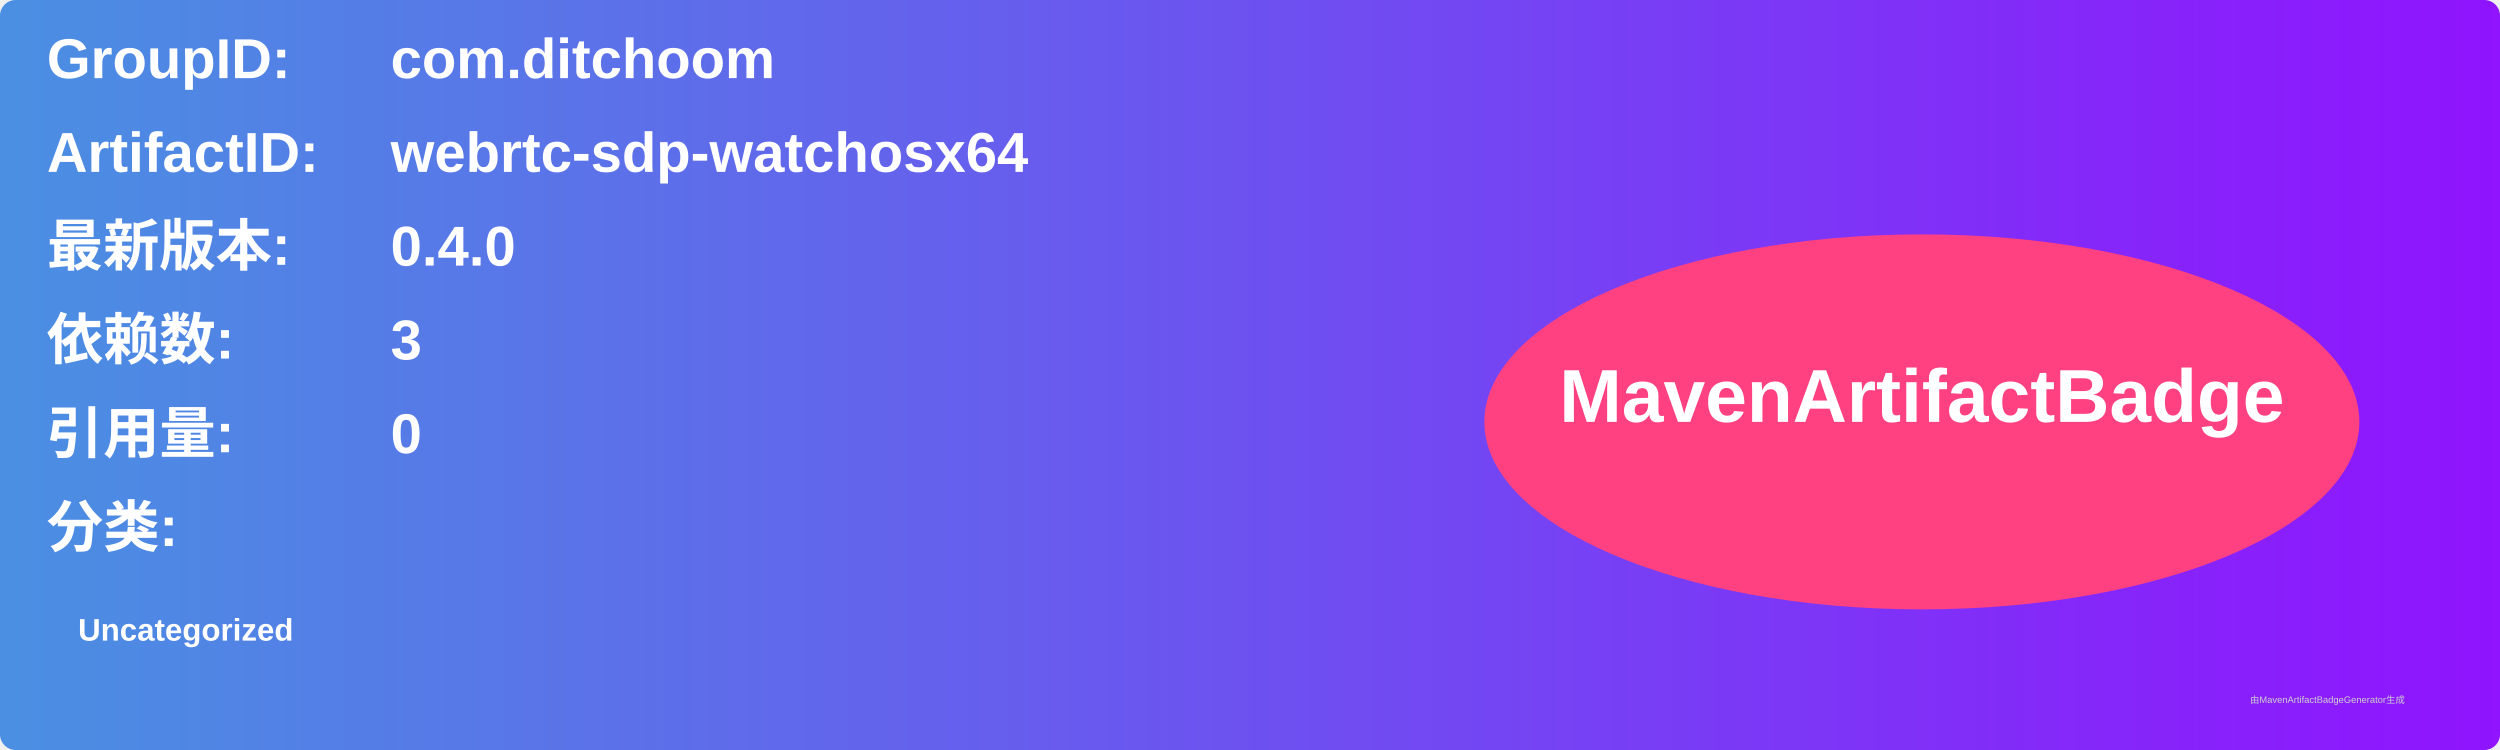
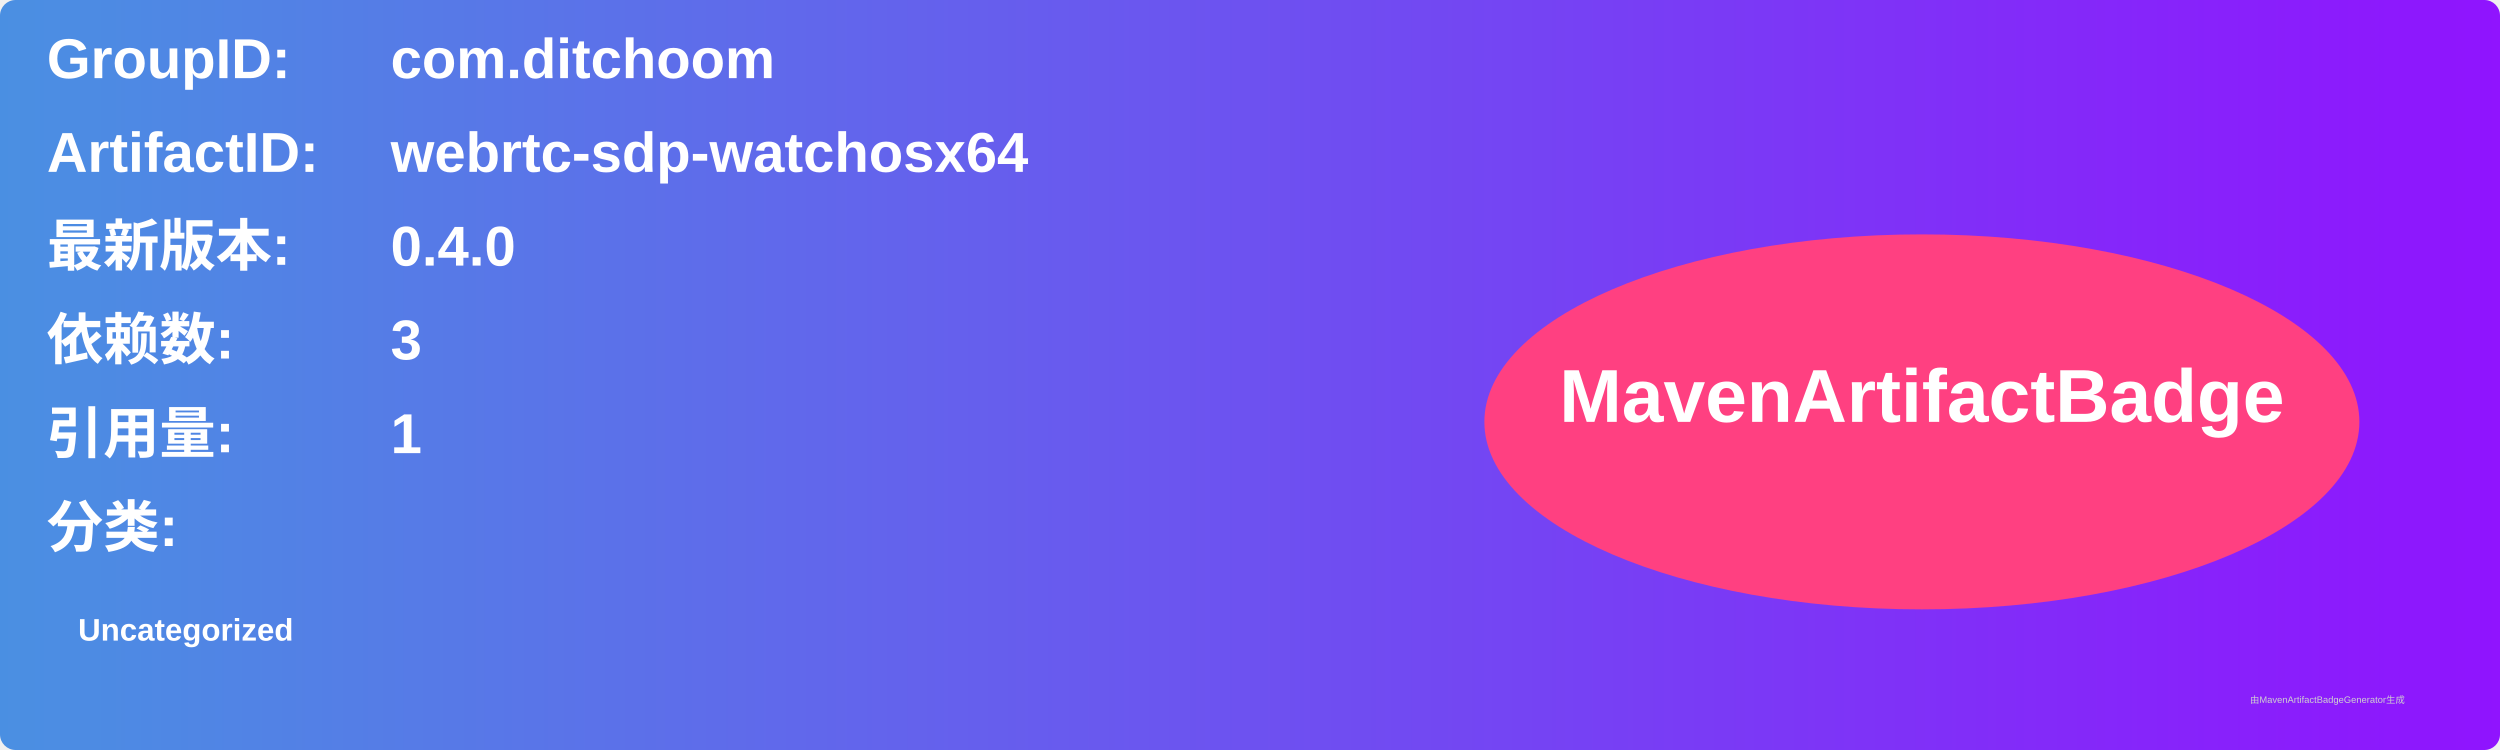
<svg xmlns="http://www.w3.org/2000/svg" width="800" height="240" viewBox="0 0 800 240">
  <linearGradient id="grad" x1="0%" y1="0%" x2="100%" y2="0%">
    <stop offset="0%" stop-color="#4a90e2" />
    <stop offset="100%" stop-color="#9013fe" />
  </linearGradient>
  <rect width="100%" height="100%" rx="5" ry="5" fill="url(#grad)" />
  <g transform="translate(15, 15)">
    <text x="0" y="10" font-family="Arial" font-size="18" fill="white" font-weight="bold" width="260">GroupID:</text>
    <text x="110" y="10" font-family="Arial" font-size="18" fill="white" font-weight="bold" width="460">com.ditchoom</text>
    <text x="0" y="40" font-family="Arial" font-size="18" fill="white" font-weight="bold" width="260">ArtifactID:</text>
    <text x="110" y="40" font-family="Arial" font-size="18" fill="white" font-weight="bold" width="460">webrtc-sdp-watchosx64</text>
    <text x="0" y="70" font-family="Arial" font-size="18" fill="white" font-weight="bold">最新版本:</text>
    <text x="110" y="70" font-family="Arial" font-size="18" fill="white" font-weight="bold">
      <tspan font-weight="bold">0.4.0</tspan>
    </text>
    <text x="0" y="100" font-family="Arial" font-size="18" fill="white" font-weight="bold">依赖数: </text>
    <text x="110" y="100" font-family="Arial" font-size="18" fill="white">
      <tspan font-weight="bold">3</tspan>
    </text>
    <text x="0" y="130" font-family="Arial" font-size="18" fill="white" font-weight="bold">引用量: </text>
    <text x="110" y="130" font-family="Arial" font-size="18" fill="white">
-       <tspan font-weight="bold">0</tspan>
+       <tspan font-weight="bold">1</tspan>
    </text>
    <text x="0" y="160" font-family="Arial" font-size="18" fill="white" font-weight="bold">分类:</text>
    <text x="10" y="190" font-family="Arial" font-size="10" fill="white">
      <tspan font-weight="bold">Uncategorized</tspan>
    </text>
    <ellipse cx="600" cy="120" rx="140" ry="60" fill="#ff4081" />
    <text x="600" y="120" text-anchor="middle" font-family="Arial" font-size="24" fill="white" font-weight="bold">MavenArtifactBadge</text>
  </g>
  <text x="720" y="225" font-family="Arial" font-size="3" fill="#d0d0d0">由MavenArtifactBadgeGenerator生成</text>
</svg>
